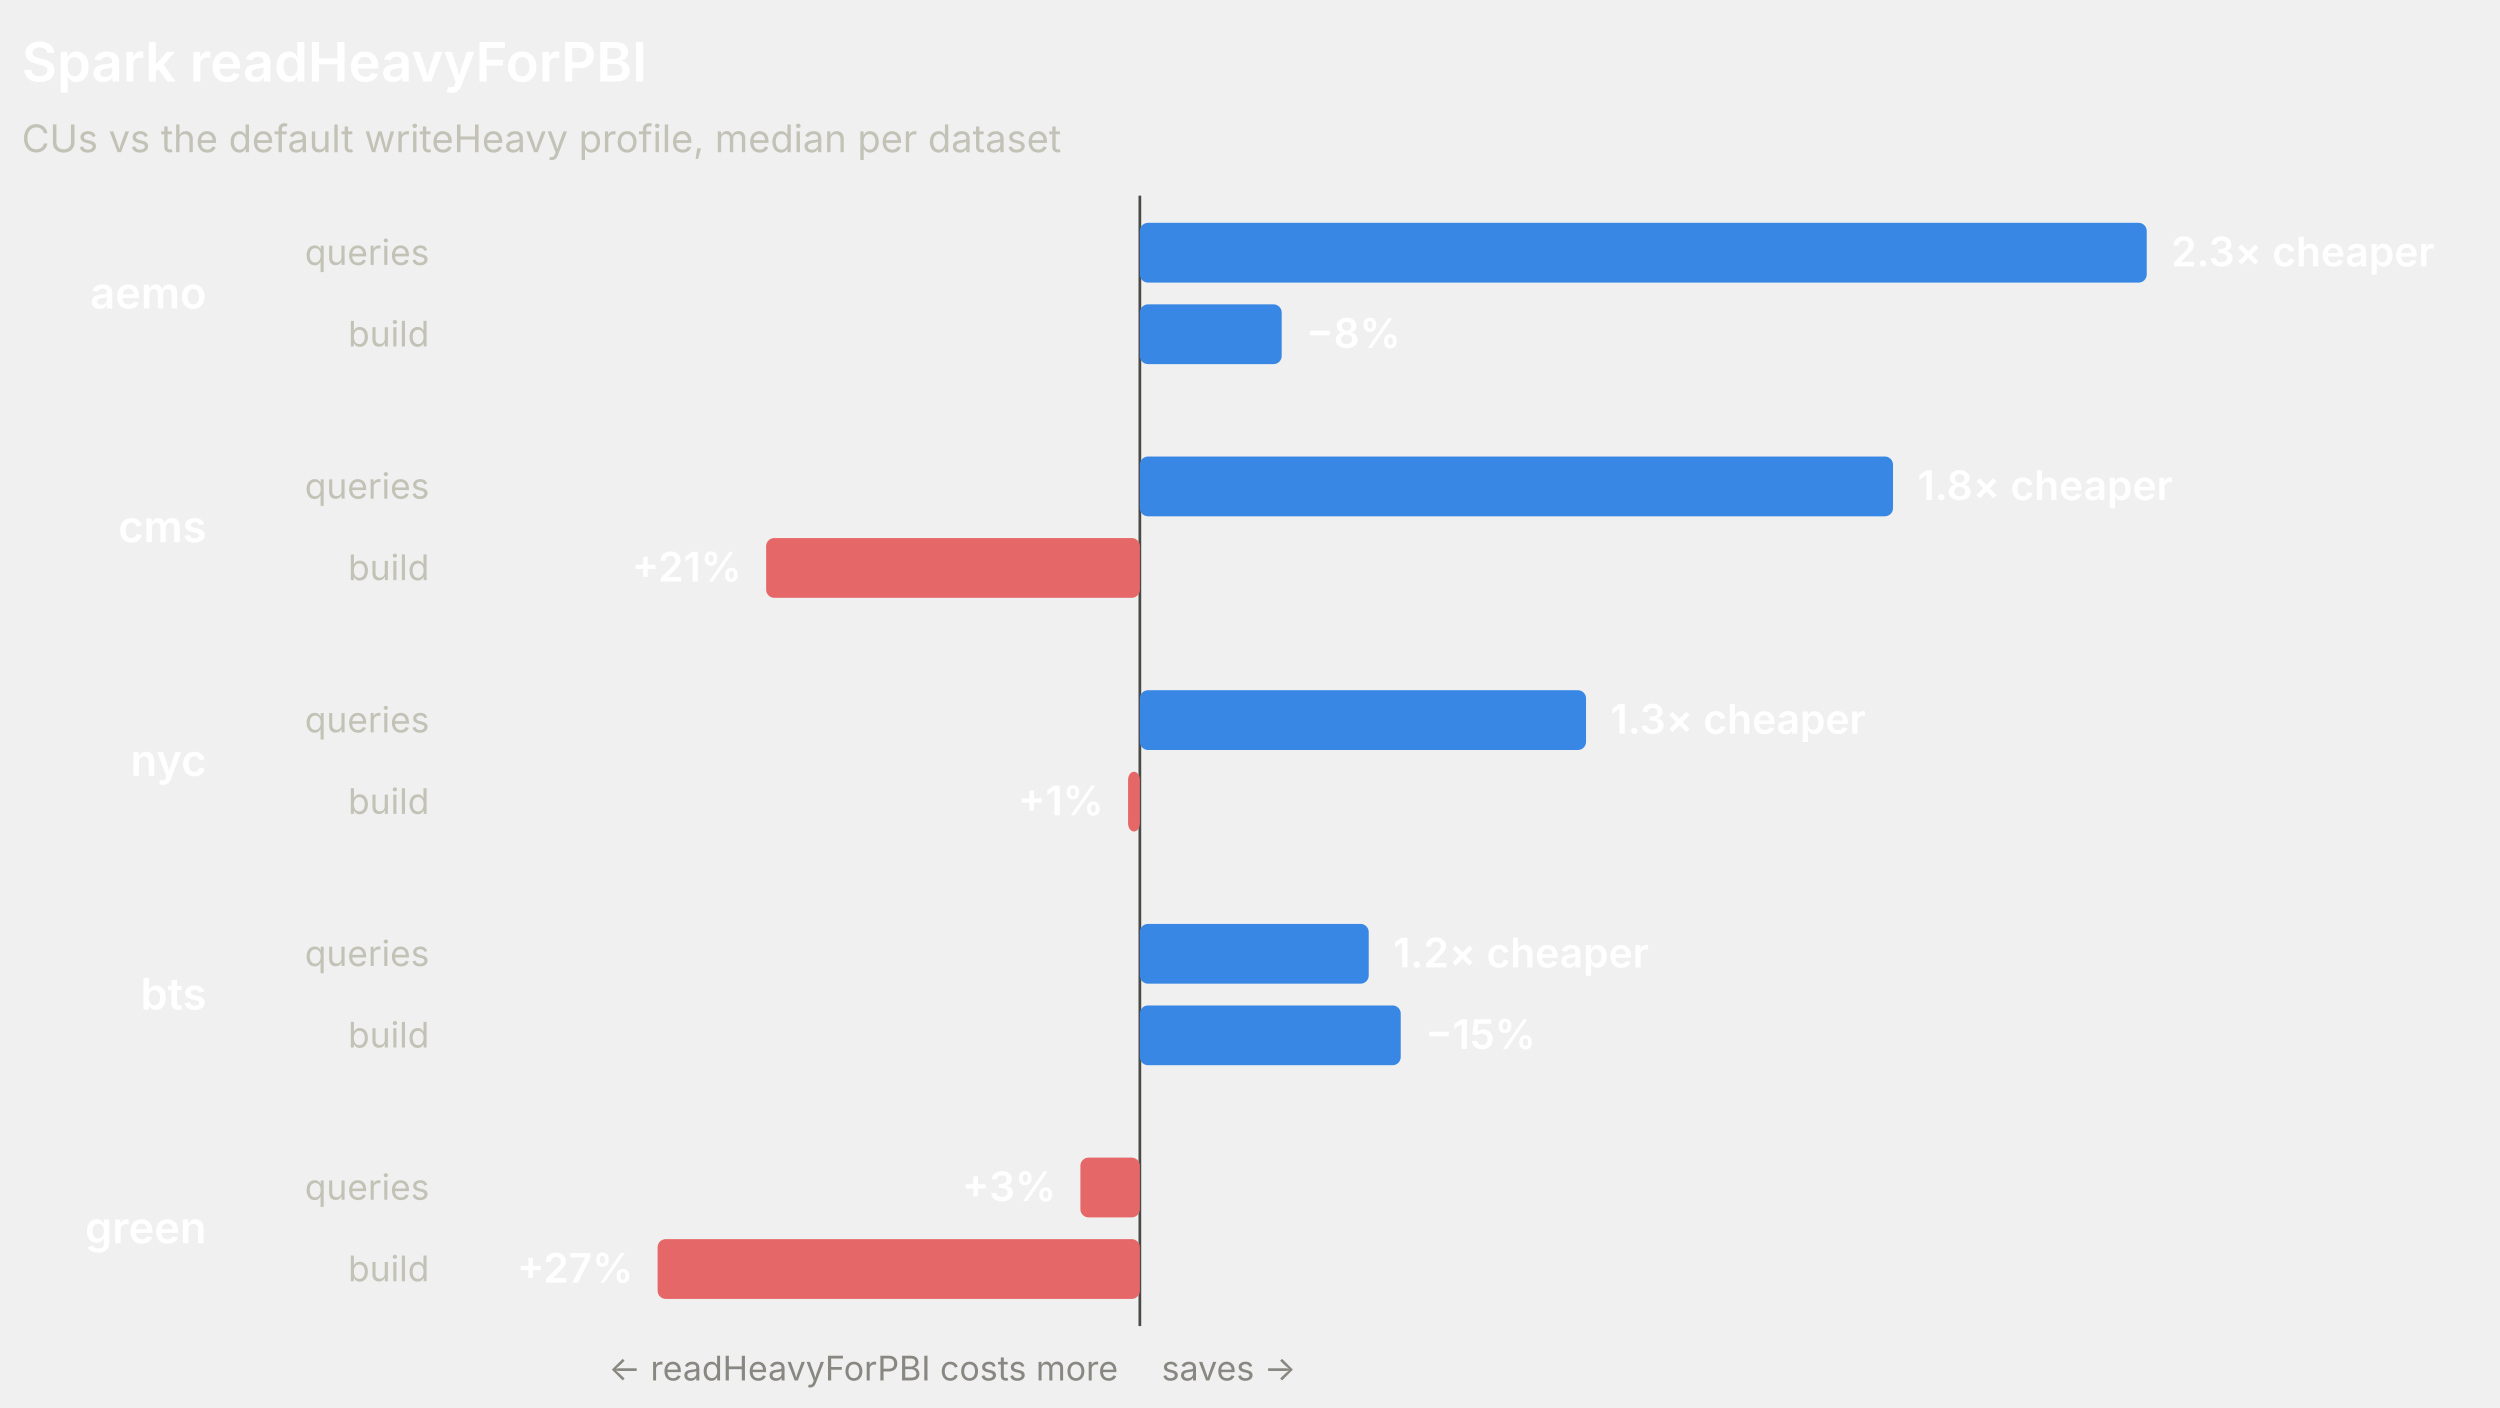
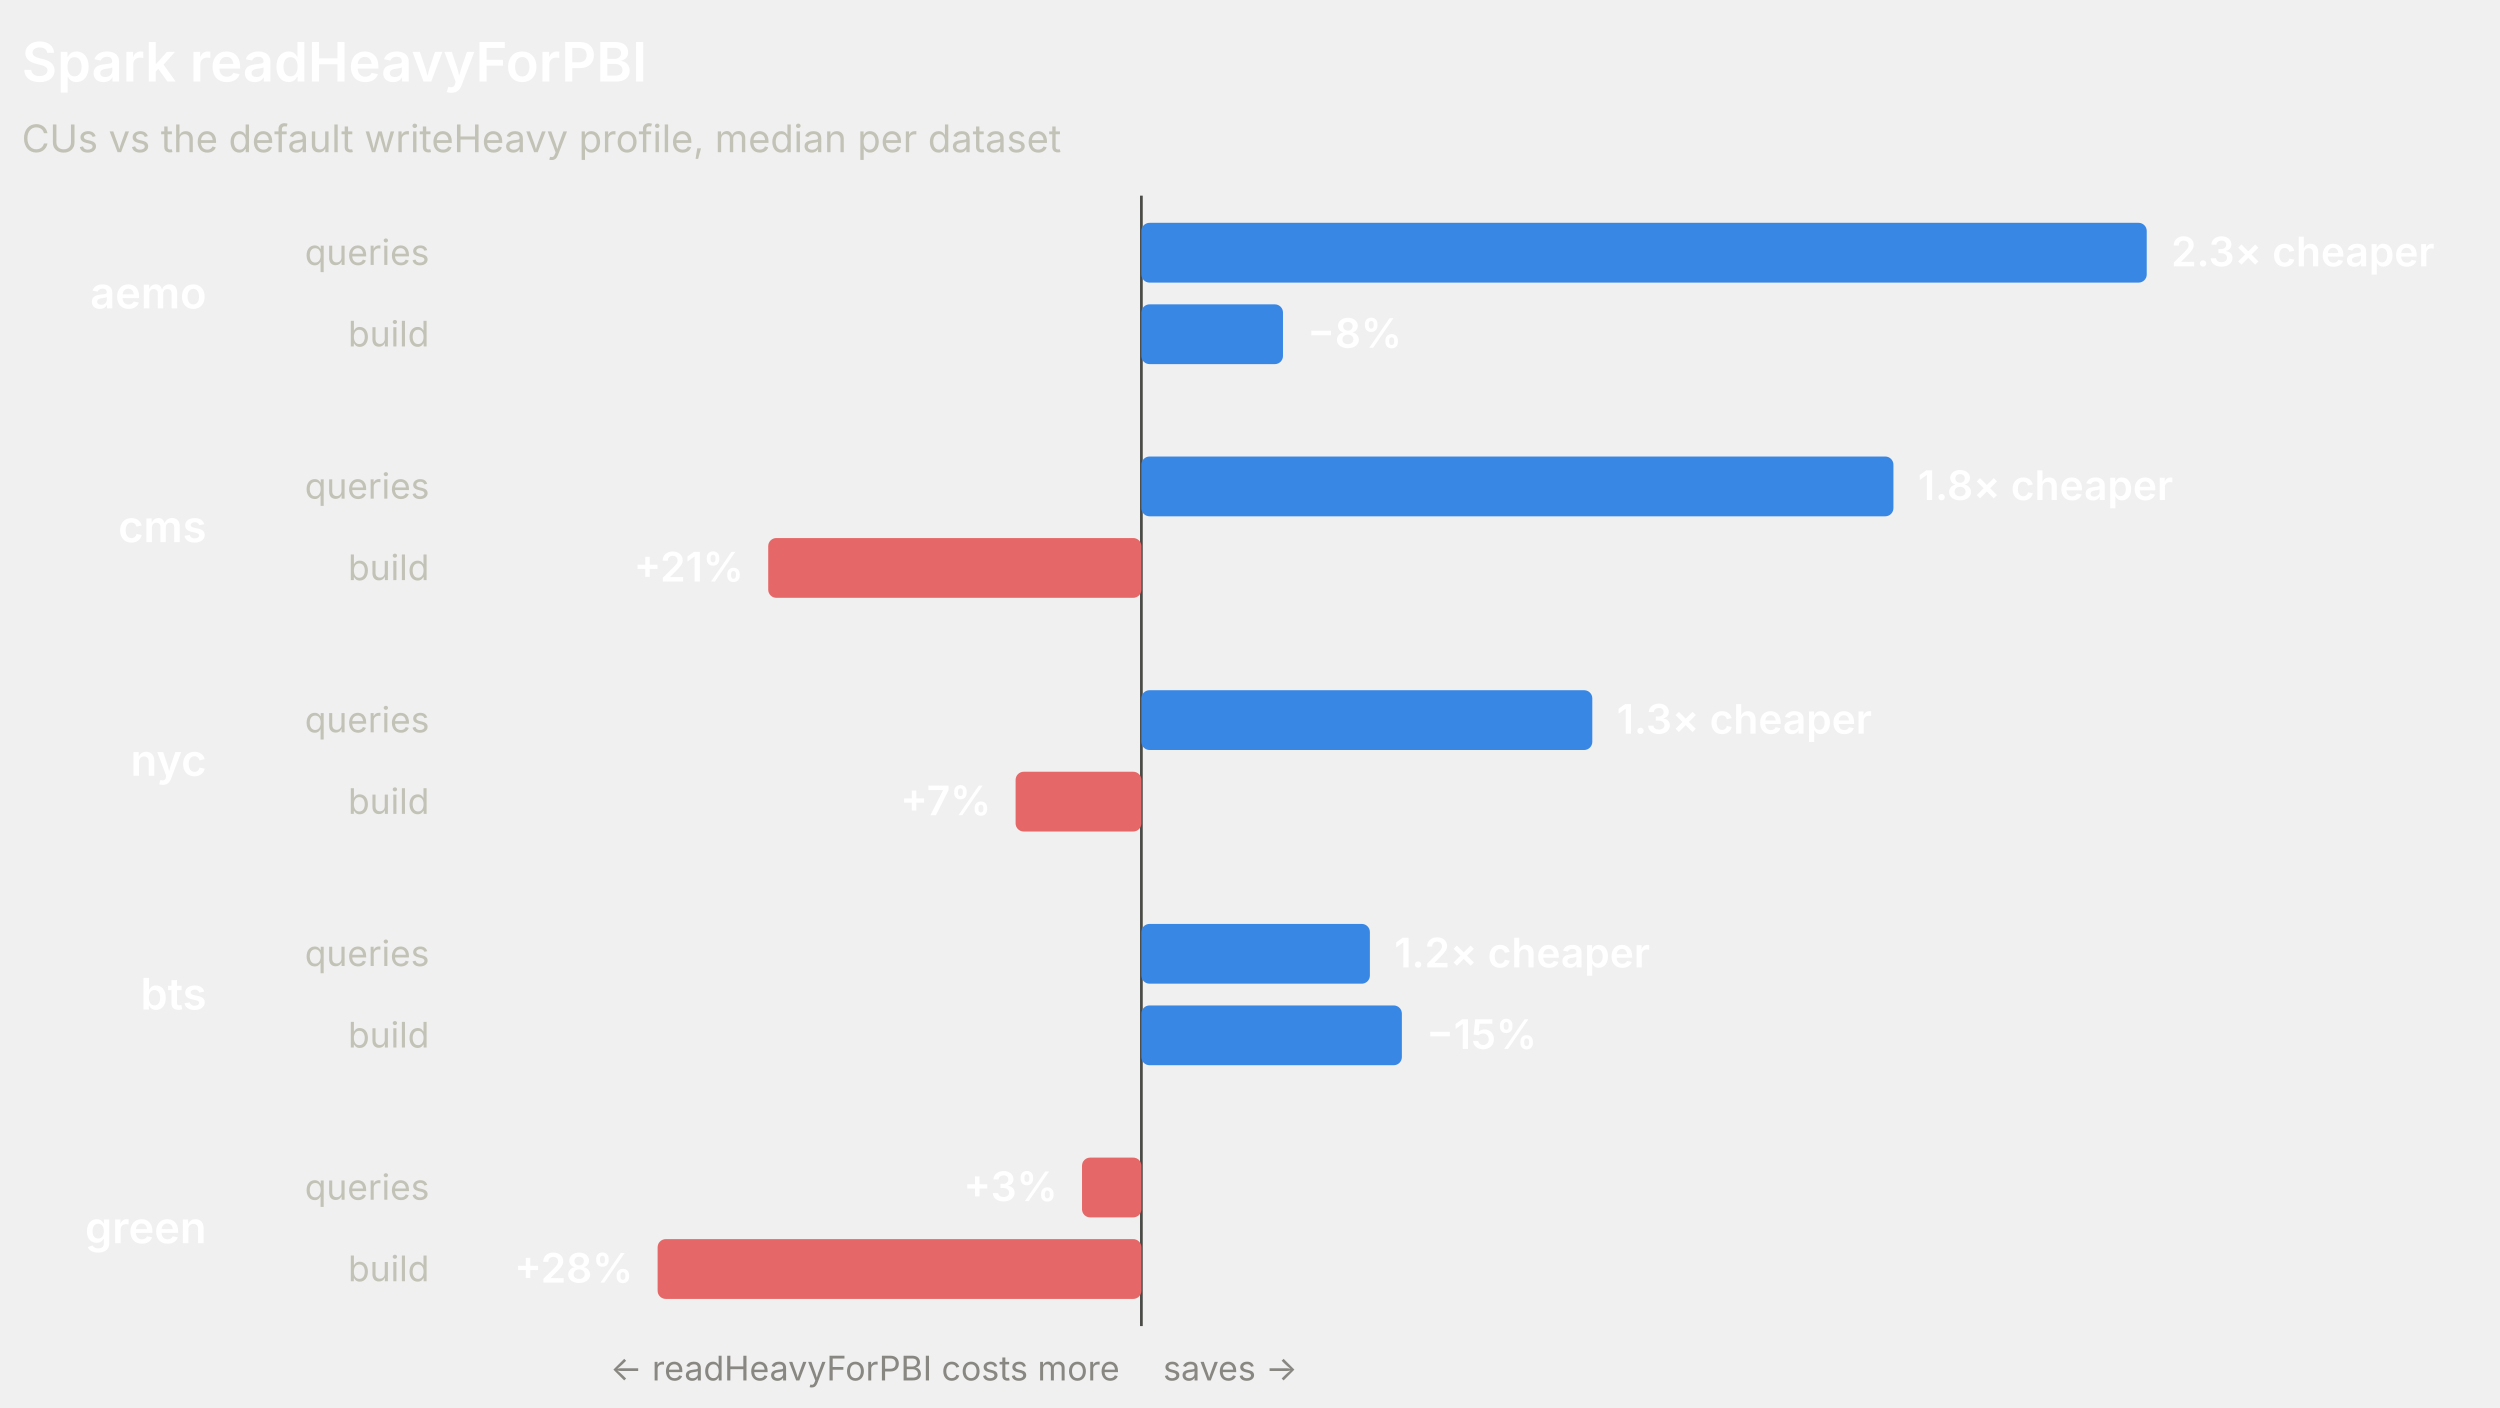
<svg xmlns="http://www.w3.org/2000/svg" width="920" height="518" viewBox="0 0 920 518" role="img" font-family="system-ui, -apple-system, 'Segoe UI', sans-serif">
-   <line x1="419.47" y1="72" x2="419.47" y2="488" stroke="#4a4a46" stroke-width="1" />
+   <line x1="420.03" y1="72" x2="420.03" y2="488" stroke="#4a4a46" stroke-width="1" />
  <text x="8" y="30" fill="#ffffff" font-size="20" font-weight="600">Spark readHeavyForPBI</text>
  <text x="8" y="56" fill="#c3c2b7" font-size="14">CUs vs the default writeHeavy profile, median per dataset</text>
  <text x="76" y="113.5" fill="#ffffff" font-size="16" font-weight="600" text-anchor="end">aemo</text>
  <text x="158" y="97.5" fill="#c3c2b7" font-size="13" text-anchor="end">queries</text>
-   <rect x="419.47" y="82" width="370.53" height="22" rx="3" fill="#3987e5" />
+   <rect x="420.03" y="82" width="369.97" height="22" rx="3" fill="#3987e5" />
  <text x="799" y="98" fill="#ffffff" font-size="15" font-weight="600" text-anchor="start">2.3× cheaper</text>
  <text x="158" y="127.5" fill="#c3c2b7" font-size="13" text-anchor="end">build</text>
-   <rect x="419.47" y="112" width="52.19" height="22" rx="3" fill="#3987e5" />
-   <text x="480.67" y="128" fill="#ffffff" font-size="15" font-weight="600" text-anchor="start">−8%</text>
+   <rect x="420.03" y="112" width="52.11" height="22" rx="3" fill="#3987e5" />
+   <text x="481.14" y="128" fill="#ffffff" font-size="15" font-weight="600" text-anchor="start">−8%</text>
  <text x="76" y="199.5" fill="#ffffff" font-size="16" font-weight="600" text-anchor="end">cms</text>
  <text x="158" y="183.5" fill="#c3c2b7" font-size="13" text-anchor="end">queries</text>
-   <rect x="419.47" y="168" width="277.16" height="22" rx="3" fill="#3987e5" />
-   <text x="705.64" y="184" fill="#ffffff" font-size="15" font-weight="600" text-anchor="start">1.8× cheaper</text>
+   <rect x="420.03" y="168" width="276.75" height="22" rx="3" fill="#3987e5" />
+   <text x="705.78" y="184" fill="#ffffff" font-size="15" font-weight="600" text-anchor="start">1.8× cheaper</text>
  <text x="158" y="213.5" fill="#c3c2b7" font-size="13" text-anchor="end">build</text>
-   <rect x="281.94" y="198" width="137.54" height="22" rx="3" fill="#e66767" />
-   <text x="272.94" y="214" fill="#ffffff" font-size="15" font-weight="600" text-anchor="end">+21%</text>
+   <rect x="282.7" y="198" width="137.33" height="22" rx="3" fill="#e66767" />
+   <text x="273.7" y="214" fill="#ffffff" font-size="15" font-weight="600" text-anchor="end">+21%</text>
  <text x="76" y="285.5" fill="#ffffff" font-size="16" font-weight="600" text-anchor="end">nyc</text>
  <text x="158" y="269.5" fill="#c3c2b7" font-size="13" text-anchor="end">queries</text>
-   <rect x="419.47" y="254" width="164.19" height="22" rx="3" fill="#3987e5" />
-   <text x="592.66" y="270" fill="#ffffff" font-size="15" font-weight="600" text-anchor="start">1.3× cheaper</text>
+   <rect x="420.03" y="254" width="165.94" height="22" rx="3" fill="#3987e5" />
+   <text x="594.97" y="270" fill="#ffffff" font-size="15" font-weight="600" text-anchor="start">1.3× cheaper</text>
  <text x="158" y="299.5" fill="#c3c2b7" font-size="13" text-anchor="end">build</text>
-   <rect x="415.13" y="284" width="4.34" height="22" rx="3" fill="#e66767" />
-   <text x="406.13" y="300" fill="#ffffff" font-size="15" font-weight="600" text-anchor="end">+1%</text>
+   <rect x="373.74" y="284" width="46.29" height="22" rx="3" fill="#e66767" />
+   <text x="364.74" y="300" fill="#ffffff" font-size="15" font-weight="600" text-anchor="end">+7%</text>
  <text x="76" y="371.5" fill="#ffffff" font-size="16" font-weight="600" text-anchor="end">bts</text>
  <text x="158" y="355.5" fill="#c3c2b7" font-size="13" text-anchor="end">queries</text>
-   <rect x="419.47" y="340" width="84.22" height="22" rx="3" fill="#3987e5" />
-   <text x="512.69" y="356" fill="#ffffff" font-size="15" font-weight="600" text-anchor="start">1.2× cheaper</text>
+   <rect x="420.03" y="340" width="84.09" height="22" rx="3" fill="#3987e5" />
+   <text x="513.12" y="356" fill="#ffffff" font-size="15" font-weight="600" text-anchor="start">1.2× cheaper</text>
  <text x="158" y="385.5" fill="#c3c2b7" font-size="13" text-anchor="end">build</text>
-   <rect x="419.47" y="370" width="96" height="22" rx="3" fill="#3987e5" />
-   <text x="524.48" y="386" fill="#ffffff" font-size="15" font-weight="600" text-anchor="start">−15%</text>
+   <rect x="420.03" y="370" width="95.86" height="22" rx="3" fill="#3987e5" />
+   <text x="524.89" y="386" fill="#ffffff" font-size="15" font-weight="600" text-anchor="start">−15%</text>
  <text x="76" y="457.5" fill="#ffffff" font-size="16" font-weight="600" text-anchor="end">green</text>
  <text x="158" y="441.5" fill="#c3c2b7" font-size="13" text-anchor="end">queries</text>
-   <rect x="397.59" y="426" width="21.88" height="22" rx="3" fill="#e66767" />
-   <text x="388.59" y="442" fill="#ffffff" font-size="15" font-weight="600" text-anchor="end">+3%</text>
+   <rect x="398.18" y="426" width="21.85" height="22" rx="3" fill="#e66767" />
+   <text x="389.18" y="442" fill="#ffffff" font-size="15" font-weight="600" text-anchor="end">+3%</text>
  <text x="158" y="471.5" fill="#c3c2b7" font-size="13" text-anchor="end">build</text>
-   <rect x="242" y="456" width="177.47" height="22" rx="3" fill="#e66767" />
-   <text x="233" y="472" fill="#ffffff" font-size="15" font-weight="600" text-anchor="end">+27%</text>
-   <text x="411.47" y="508" fill="#898781" font-size="12.5" text-anchor="end">← readHeavyForPBI costs more</text>
-   <text x="427.47" y="508" fill="#898781" font-size="12.5" text-anchor="start">saves →</text>
+   <rect x="242" y="456" width="178.03" height="22" rx="3" fill="#e66767" />
+   <text x="233" y="472" fill="#ffffff" font-size="15" font-weight="600" text-anchor="end">+28%</text>
+   <text x="412.03" y="508" fill="#898781" font-size="12.5" text-anchor="end">← readHeavyForPBI costs more</text>
+   <text x="428.03" y="508" fill="#898781" font-size="12.5" text-anchor="start">saves →</text>
</svg>
